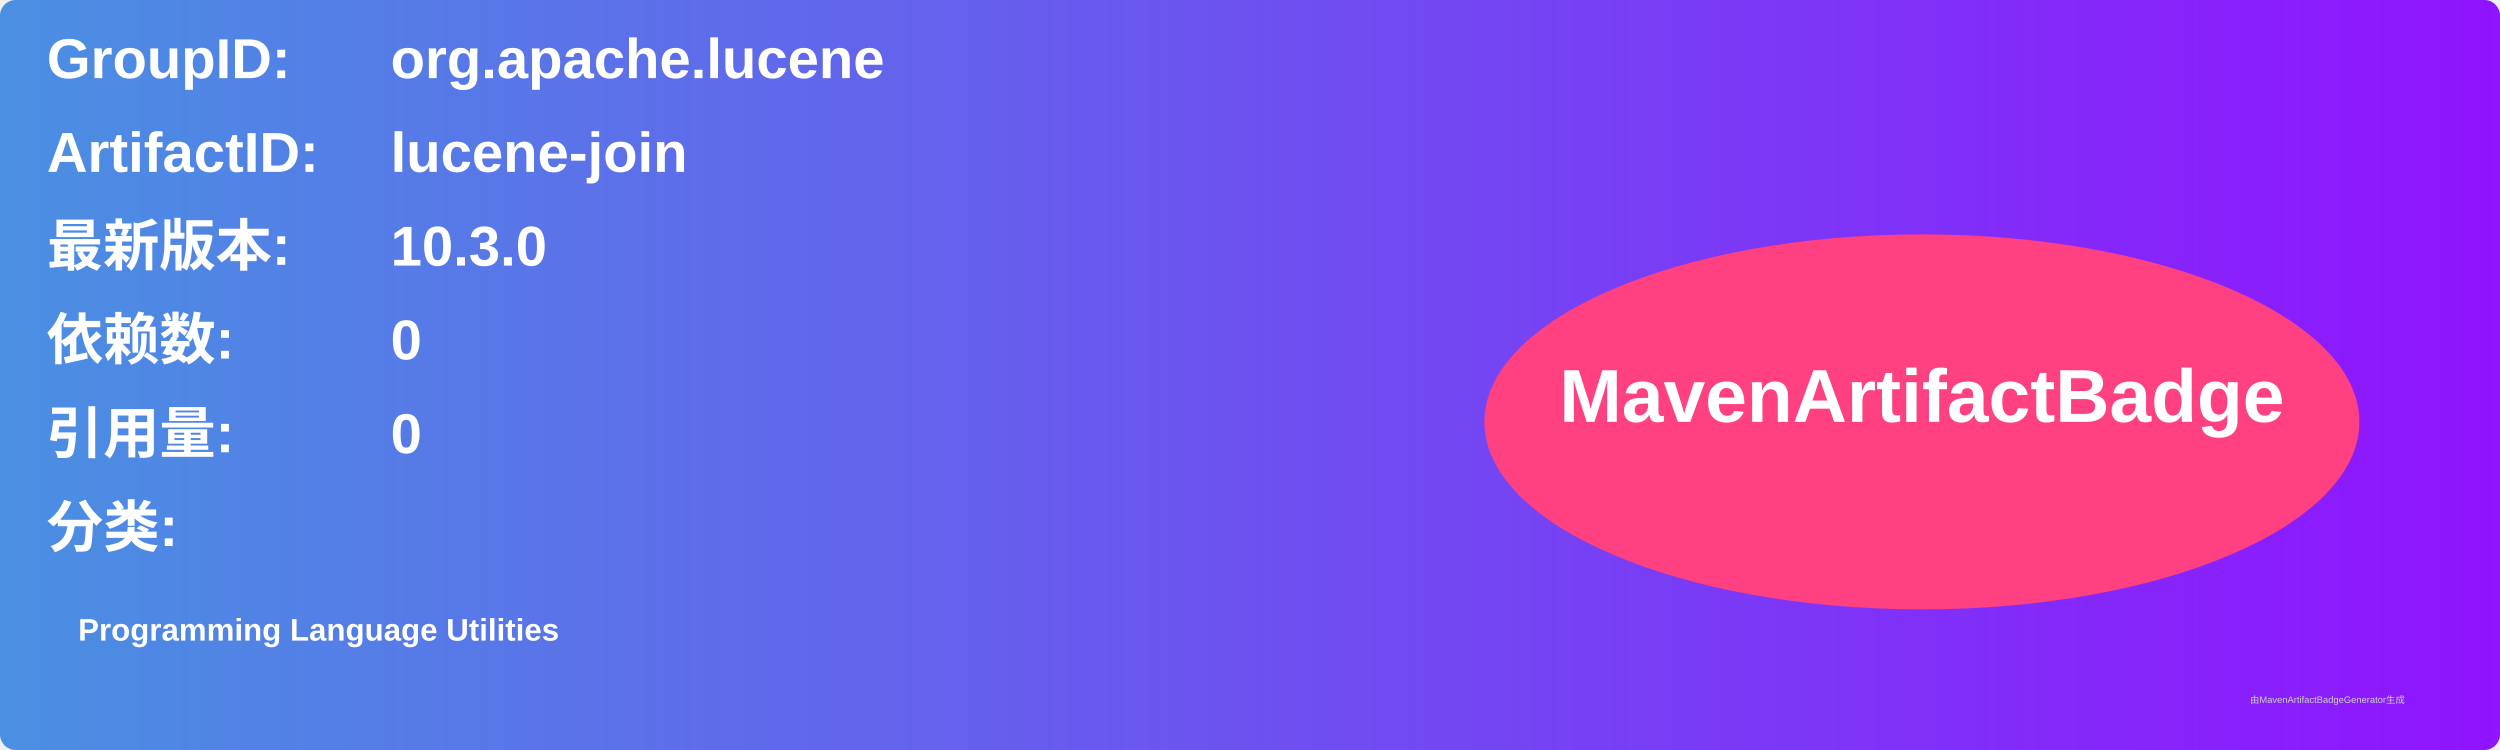
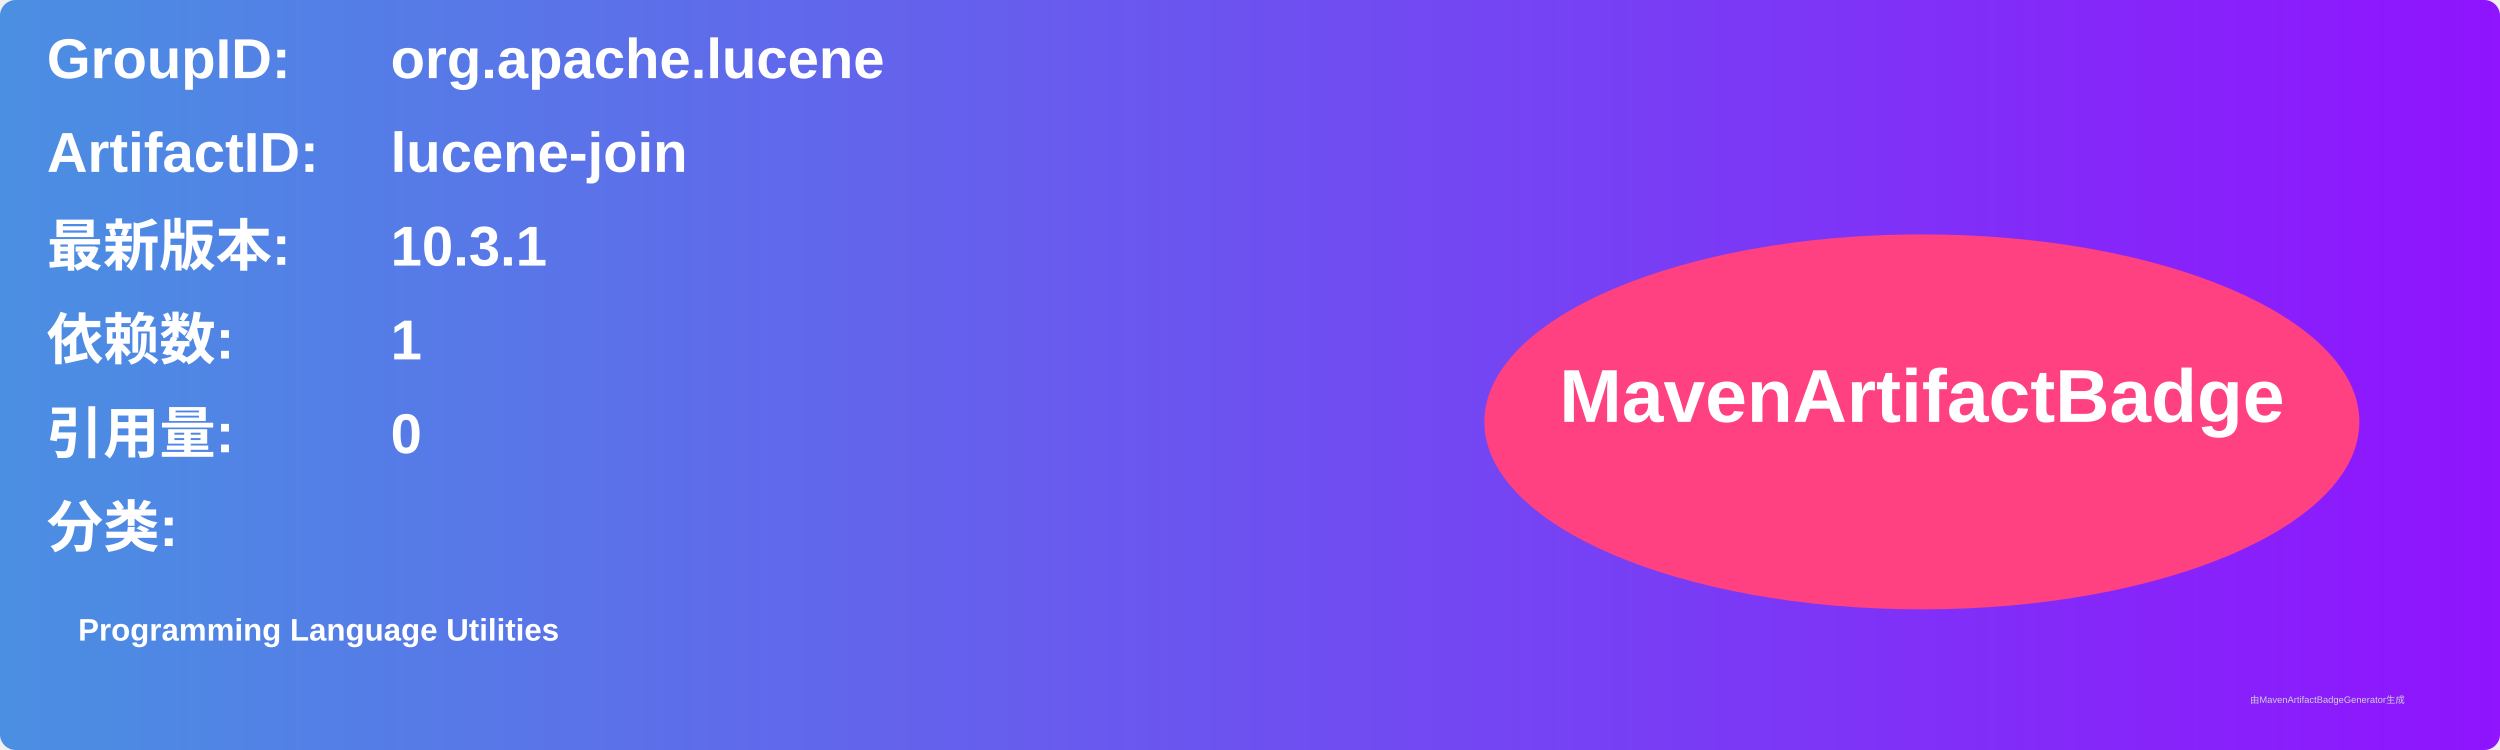
<svg xmlns="http://www.w3.org/2000/svg" width="800" height="240" viewBox="0 0 800 240">
  <linearGradient id="grad" x1="0%" y1="0%" x2="100%" y2="0%">
    <stop offset="0%" stop-color="#4a90e2" />
    <stop offset="100%" stop-color="#9013fe" />
  </linearGradient>
  <rect width="100%" height="100%" rx="5" ry="5" fill="url(#grad)" />
  <g transform="translate(15, 15)">
    <text x="0" y="10" font-family="Arial" font-size="18" fill="white" font-weight="bold" width="260">GroupID:</text>
    <text x="110" y="10" font-family="Arial" font-size="18" fill="white" font-weight="bold" width="460">org.apache.lucene</text>
    <text x="0" y="40" font-family="Arial" font-size="18" fill="white" font-weight="bold" width="260">ArtifactID:</text>
    <text x="110" y="40" font-family="Arial" font-size="18" fill="white" font-weight="bold" width="460">lucene-join</text>
    <text x="0" y="70" font-family="Arial" font-size="18" fill="white" font-weight="bold">最新版本:</text>
    <text x="110" y="70" font-family="Arial" font-size="18" fill="white" font-weight="bold">
-       <tspan font-weight="bold">10.3.0</tspan>
+       <tspan font-weight="bold">10.3.1</tspan>
    </text>
    <text x="0" y="100" font-family="Arial" font-size="18" fill="white" font-weight="bold">依赖数: </text>
    <text x="110" y="100" font-family="Arial" font-size="18" fill="white">
-       <tspan font-weight="bold">0</tspan>
+       <tspan font-weight="bold">1</tspan>
    </text>
    <text x="0" y="130" font-family="Arial" font-size="18" fill="white" font-weight="bold">引用量: </text>
    <text x="110" y="130" font-family="Arial" font-size="18" fill="white">
      <tspan font-weight="bold">0</tspan>
    </text>
    <text x="0" y="160" font-family="Arial" font-size="18" fill="white" font-weight="bold">分类:</text>
    <text x="10" y="190" font-family="Arial" font-size="10" fill="white">
      <tspan font-weight="bold">Programming Language Utilities</tspan>
    </text>
    <ellipse cx="600" cy="120" rx="140" ry="60" fill="#ff4081" />
    <text x="600" y="120" text-anchor="middle" font-family="Arial" font-size="24" fill="white" font-weight="bold">MavenArtifactBadge</text>
  </g>
  <text x="720" y="225" font-family="Arial" font-size="3" fill="#d0d0d0">由MavenArtifactBadgeGenerator生成</text>
</svg>
